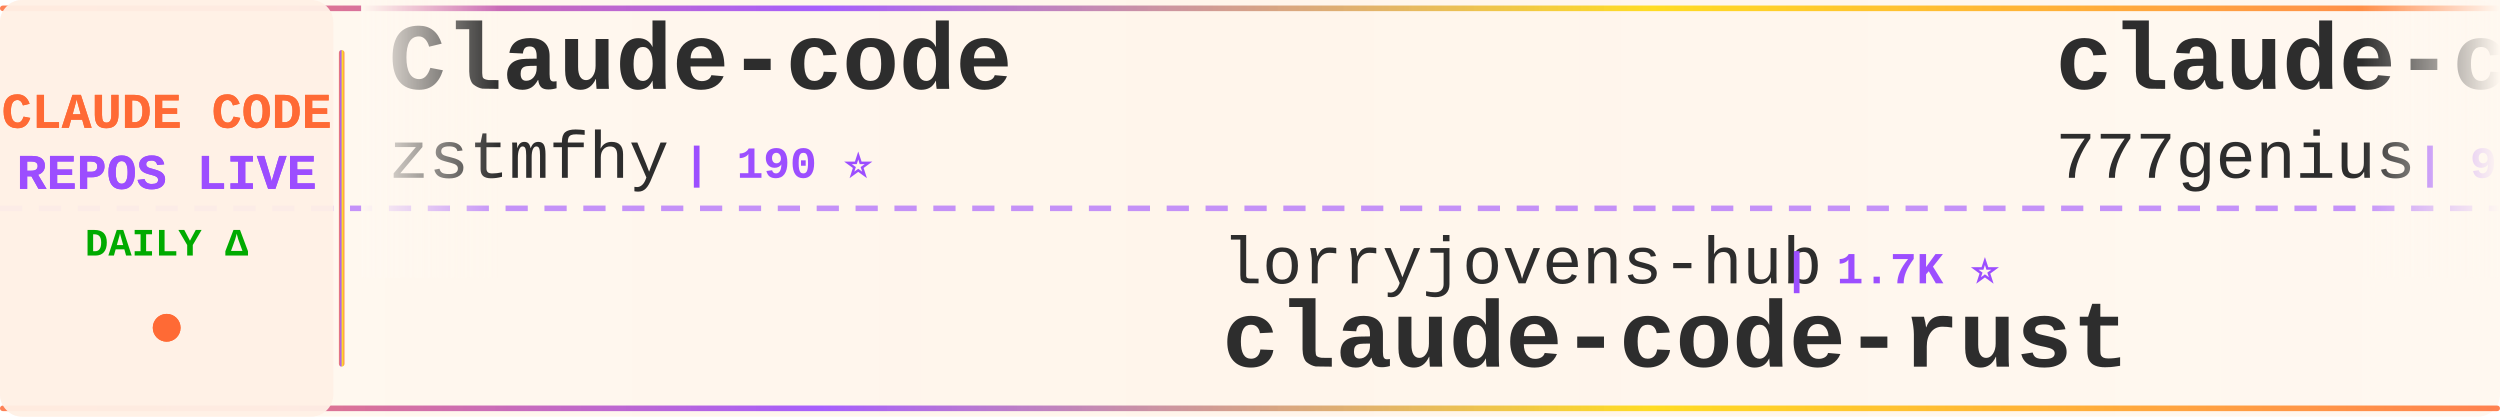
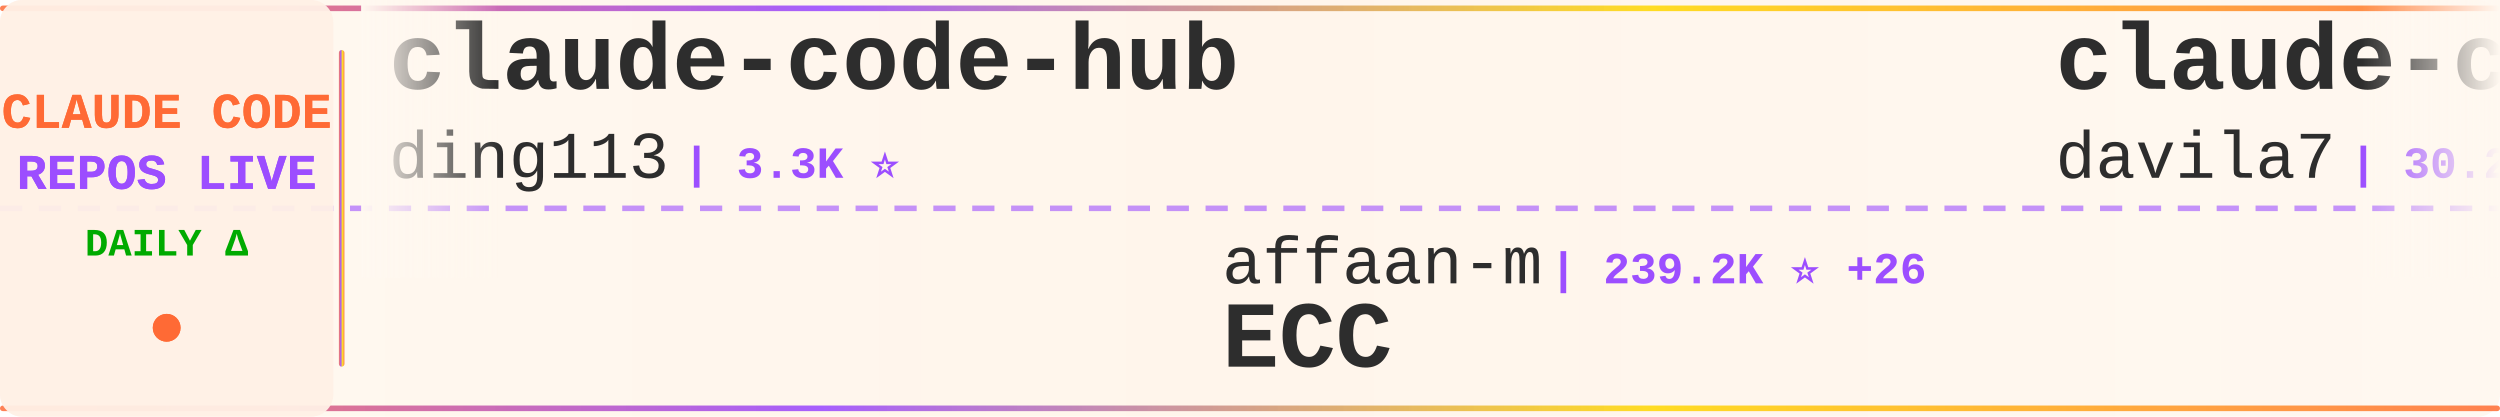
<svg xmlns="http://www.w3.org/2000/svg" width="900" height="150">
  <defs>
    <linearGradient id="tickerBg" x1="0%" y1="0%" x2="100%" y2="0%">
      <stop offset="0%" style="stop-color:#fff8f0;stop-opacity:0.98" />
      <stop offset="50%" style="stop-color:#fff5eb;stop-opacity:1" />
      <stop offset="100%" style="stop-color:#fff8f0;stop-opacity:0.98" />
    </linearGradient>
    <linearGradient id="borderGrad" x1="0%" y1="0%" x2="100%" y2="0%">
      <stop offset="0%" style="stop-color:#FF6B35;stop-opacity:0.85">
        <animate attributeName="stop-opacity" values="0.85;1;0.85" dur="2s" repeatCount="indefinite" />
      </stop>
      <stop offset="33%" style="stop-color:#9C4EFF;stop-opacity:0.9">
        <animate attributeName="stop-opacity" values="0.9;1;0.9" dur="2.2s" repeatCount="indefinite" />
      </stop>
      <stop offset="66%" style="stop-color:#FFD700;stop-opacity:0.85">
        <animate attributeName="stop-opacity" values="0.85;1;0.85" dur="1.8s" repeatCount="indefinite" />
      </stop>
      <stop offset="100%" style="stop-color:#FF6B35;stop-opacity:0.85">
        <animate attributeName="stop-opacity" values="0.85;1;0.85" dur="2s" repeatCount="indefinite" />
      </stop>
    </linearGradient>
    <filter id="textGlow">
      <feGaussianBlur stdDeviation="0.15" result="coloredBlur" />
      <feMerge>
        <feMergeNode in="coloredBlur" />
        <feMergeNode in="SourceGraphic" />
      </feMerge>
    </filter>
    <filter id="metricGlow">
      <feGaussianBlur stdDeviation="0.2" result="coloredBlur" />
      <feMerge>
        <feMergeNode in="coloredBlur" />
        <feMergeNode in="SourceGraphic" />
      </feMerge>
    </filter>
    <linearGradient id="leftFade" x1="0%" y1="0%" x2="100%" y2="0%">
      <stop offset="0%" style="stop-color:#fff8f0;stop-opacity:1" />
      <stop offset="100%" style="stop-color:#fff8f0;stop-opacity:0" />
    </linearGradient>
    <linearGradient id="rightFade" x1="0%" y1="0%" x2="100%" y2="0%">
      <stop offset="0%" style="stop-color:#fff8f0;stop-opacity:0" />
      <stop offset="100%" style="stop-color:#fff8f0;stop-opacity:1" />
    </linearGradient>
  </defs>
  <rect width="900" height="150" fill="url(#tickerBg)" rx="8" />
  <rect x="0" y="2" width="900" height="2" fill="url(#borderGrad)" rx="1" />
  <rect x="0" y="146" width="900" height="2" fill="url(#borderGrad)" rx="1" />
  <line x1="0" y1="75" x2="900" y2="75" stroke="#9C4EFF" stroke-width="2" stroke-dasharray="8 6" opacity="0.6" />
  <rect x="0" y="0" width="120" height="150" fill="#fff0e6" opacity="0.95" rx="8" />
  <text x="60" y="46" font-family="'Courier New', monospace" font-size="18" font-weight="bold" fill="#FF6B35" text-anchor="middle" filter="url(#textGlow)">
    CLAUDE CODE
  </text>
  <text x="60" y="68" font-family="'Courier New', monospace" font-size="18" font-weight="bold" fill="#9C4EFF" text-anchor="middle" filter="url(#textGlow)">
    REPOS LIVE
  </text>
  <text x="60" y="92" font-family="'Courier New', monospace" font-size="14" font-weight="bold" fill="#00aa00" text-anchor="middle">
    DAILY Δ
  </text>
  <circle cx="60" cy="118" r="5" fill="#FF6B35" filter="url(#metricGlow)">
    <animate attributeName="r" values="4;6;4" dur="1.5s" repeatCount="indefinite" />
    <animate attributeName="opacity" values="0.6;1;0.6" dur="1.5s" repeatCount="indefinite" />
  </circle>
  <rect x="122" y="18" width="2" height="114" fill="url(#borderGrad)" rx="1" />
  <clipPath id="tickerClip">
    <rect x="130" y="0" width="770" height="150" />
  </clipPath>
  <g clip-path="url(#tickerClip)">
    <g id="tickerItems">
      <animateTransform attributeName="transform" attributeType="XML" type="translate" from="0 0" to="-3000 0" dur="54s" repeatCount="indefinite" />
      <g transform="translate(0, 0)">
-         <text x="140" y="32" font-family="'Courier New', monospace" font-size="34" font-weight="bold" fill="#2d2d2d">Claude-code</text>
-         <text x="140" y="64" font-family="'Courier New', monospace" font-size="24" font-weight="normal" fill="#2d2d2d" opacity="1.0">zstmfhy</text>
-         <text x="246" y="64" font-family="'Courier New', monospace" font-size="16" font-weight="bold" fill="#9C4EFF"> | 190 ⭐</text>
+         <text x="140" y="32" font-family="'Courier New', monospace" font-size="34" font-weight="bold" fill="#2d2d2d">claude-code-hub</text>
+         <text x="140" y="64" font-family="'Courier New', monospace" font-size="24" font-weight="normal" fill="#2d2d2d" opacity="1.0">ding113</text>
+         <text x="246" y="64" font-family="'Courier New', monospace" font-size="16" font-weight="bold" fill="#9C4EFF"> | 3.3K ⭐</text>
      </g>
      <g transform="translate(300, 0)">
+         <text x="140" y="102" font-family="'Courier New', monospace" font-size="24" font-weight="normal" fill="#2d2d2d" opacity="1.0">affaan-m</text>
+         <text x="258" y="102" font-family="'Courier New', monospace" font-size="16" font-weight="bold" fill="#9C4EFF"> | 239.2K ⭐ +26</text>
+         <text x="140" y="132" font-family="'Courier New', monospace" font-size="34" font-weight="bold" fill="#2d2d2d">ECC</text>
+       </g>
+       <g transform="translate(600, 0)">
+         <text x="140" y="32" font-family="'Courier New', monospace" font-size="34" font-weight="bold" fill="#2d2d2d">claude-code-templates</text>
+         <text x="140" y="64" font-family="'Courier New', monospace" font-size="24" font-weight="normal" fill="#2d2d2d" opacity="1.0">davila7</text>
+         <text x="246" y="64" font-family="'Courier New', monospace" font-size="16" font-weight="bold" fill="#9C4EFF"> | 30.2K ⭐ +1</text>
+       </g>
+       <g transform="translate(900, 0)">
        <text x="140" y="102" font-family="'Courier New', monospace" font-size="24" font-weight="normal" fill="#2d2d2d" opacity="1.0">lorryjovens-hub</text>
        <text x="342" y="102" font-family="'Courier New', monospace" font-size="16" font-weight="bold" fill="#9C4EFF"> | 1.7K ⭐</text>
        <text x="140" y="132" font-family="'Courier New', monospace" font-size="34" font-weight="bold" fill="#2d2d2d">claude-code-rust</text>
      </g>
-       <g transform="translate(600, 0)">
-         <text x="140" y="32" font-family="'Courier New', monospace" font-size="34" font-weight="bold" fill="#2d2d2d">claude-code-source-code</text>
-         <text x="140" y="64" font-family="'Courier New', monospace" font-size="24" font-weight="normal" fill="#2d2d2d" opacity="1.0">777genius</text>
-         <text x="270" y="64" font-family="'Courier New', monospace" font-size="16" font-weight="bold" fill="#9C4EFF"> | 925 ⭐</text>
-       </g>
-       <g transform="translate(900, 0)">
-         <text x="140" y="102" font-family="'Courier New', monospace" font-size="24" font-weight="normal" fill="#2d2d2d" opacity="1.0">KPR111</text>
-         <text x="234" y="102" font-family="'Courier New', monospace" font-size="16" font-weight="bold" fill="#9C4EFF"> | 18 ⭐</text>
-         <text x="140" y="132" font-family="'Courier New', monospace" font-size="34" font-weight="bold" fill="#2d2d2d">Claude-Code</text>
-       </g>
      <g transform="translate(1200, 0)">
-         <text x="140" y="32" font-family="'Courier New', monospace" font-size="34" font-weight="bold" fill="#2d2d2d">claude-code-my-workflow</text>
-         <text x="140" y="64" font-family="'Courier New', monospace" font-size="24" font-weight="normal" fill="#2d2d2d" opacity="1.0">pedrohcgs</text>
-         <text x="270" y="64" font-family="'Courier New', monospace" font-size="16" font-weight="bold" fill="#9C4EFF"> | 1.5K ⭐ +2</text>
+         <text x="140" y="32" font-family="'Courier New', monospace" font-size="34" font-weight="bold" fill="#2d2d2d">claude-code-workflows</text>
+         <text x="140" y="64" font-family="'Courier New', monospace" font-size="24" font-weight="normal" fill="#2d2d2d" opacity="1.0">OneRedOak</text>
+         <text x="270" y="64" font-family="'Courier New', monospace" font-size="16" font-weight="bold" fill="#9C4EFF"> | 3.9K ⭐</text>
      </g>
      <g transform="translate(1500, 0)">
-         <text x="140" y="102" font-family="'Courier New', monospace" font-size="24" font-weight="normal" fill="#2d2d2d" opacity="1.0">Donchitos</text>
-         <text x="270" y="102" font-family="'Courier New', monospace" font-size="16" font-weight="bold" fill="#9C4EFF"> | 23.7K ⭐ +2</text>
-         <text x="140" y="132" font-family="'Courier New', monospace" font-size="34" font-weight="bold" fill="#2d2d2d">Claude-Code-Game-Studios</text>
+         <text x="140" y="102" font-family="'Courier New', monospace" font-size="24" font-weight="normal" fill="#2d2d2d" opacity="1.0">FlorianBruniaux</text>
+         <text x="342" y="102" font-family="'Courier New', monospace" font-size="16" font-weight="bold" fill="#9C4EFF"> | 5.7K ⭐</text>
+         <text x="140" y="132" font-family="'Courier New', monospace" font-size="34" font-weight="bold" fill="#2d2d2d">claude-code-ultimate-gui...</text>
      </g>
      <g transform="translate(1800, 0)">
-         <text x="140" y="32" font-family="'Courier New', monospace" font-size="34" font-weight="bold" fill="#2d2d2d">claude-code-prompts</text>
-         <text x="140" y="64" font-family="'Courier New', monospace" font-size="24" font-weight="normal" fill="#2d2d2d" opacity="1.0">repowise-dev</text>
-         <text x="306" y="64" font-family="'Courier New', monospace" font-size="16" font-weight="bold" fill="#9C4EFF"> | 1.2K ⭐</text>
+         <text x="140" y="32" font-family="'Courier New', monospace" font-size="34" font-weight="bold" fill="#2d2d2d">claude-code-hooks-master...</text>
+         <text x="140" y="64" font-family="'Courier New', monospace" font-size="24" font-weight="normal" fill="#2d2d2d" opacity="1.0">disler</text>
+         <text x="234" y="64" font-family="'Courier New', monospace" font-size="16" font-weight="bold" fill="#9C4EFF"> | 3.9K ⭐ +1</text>
      </g>
      <g transform="translate(2100, 0)">
-         <text x="140" y="102" font-family="'Courier New', monospace" font-size="24" font-weight="normal" fill="#2d2d2d" opacity="1.0">Njengah</text>
-         <text x="246" y="102" font-family="'Courier New', monospace" font-size="16" font-weight="bold" fill="#9C4EFF"> | 1.9K ⭐ +1.9K</text>
-         <text x="140" y="132" font-family="'Courier New', monospace" font-size="34" font-weight="bold" fill="#2d2d2d">claude-code-cheat-sheet</text>
+         <text x="140" y="102" font-family="'Courier New', monospace" font-size="24" font-weight="normal" fill="#2d2d2d" opacity="1.0">ykdojo</text>
+         <text x="234" y="102" font-family="'Courier New', monospace" font-size="16" font-weight="bold" fill="#9C4EFF"> | 9.6K ⭐</text>
+         <text x="140" y="132" font-family="'Courier New', monospace" font-size="34" font-weight="bold" fill="#2d2d2d">claude-code-tips</text>
      </g>
      <g transform="translate(2400, 0)">
-         <text x="140" y="32" font-family="'Courier New', monospace" font-size="34" font-weight="bold" fill="#2d2d2d">claude-code-showcase</text>
-         <text x="140" y="64" font-family="'Courier New', monospace" font-size="24" font-weight="normal" fill="#2d2d2d" opacity="1.0">ChrisWiles</text>
-         <text x="282" y="64" font-family="'Courier New', monospace" font-size="16" font-weight="bold" fill="#9C4EFF"> | 6.0K ⭐</text>
+         <text x="140" y="32" font-family="'Courier New', monospace" font-size="34" font-weight="bold" fill="#2d2d2d">edmunds-claude-code</text>
+         <text x="140" y="64" font-family="'Courier New', monospace" font-size="24" font-weight="normal" fill="#2d2d2d" opacity="1.0">edmund-io</text>
+         <text x="270" y="64" font-family="'Courier New', monospace" font-size="16" font-weight="bold" fill="#9C4EFF"> | 1.5K ⭐</text>
      </g>
      <g transform="translate(2700, 0)">
+         <text x="140" y="102" font-family="'Courier New', monospace" font-size="24" font-weight="normal" fill="#2d2d2d" opacity="1.0">xu-xiang</text>
+         <text x="258" y="102" font-family="'Courier New', monospace" font-size="16" font-weight="bold" fill="#9C4EFF"> | 1.8K ⭐</text>
+         <text x="140" y="132" font-family="'Courier New', monospace" font-size="34" font-weight="bold" fill="#2d2d2d">everything-claude-code-z...</text>
+       </g>
+       <g transform="translate(3000, 0)">
+         <text x="140" y="32" font-family="'Courier New', monospace" font-size="34" font-weight="bold" fill="#2d2d2d">claude-code-hub</text>
+         <text x="140" y="64" font-family="'Courier New', monospace" font-size="24" font-weight="normal" fill="#2d2d2d" opacity="1.0">ding113</text>
+         <text x="246" y="64" font-family="'Courier New', monospace" font-size="16" font-weight="bold" fill="#9C4EFF"> | 3.3K ⭐</text>
+       </g>
+       <g transform="translate(3300, 0)">
        <text x="140" y="102" font-family="'Courier New', monospace" font-size="24" font-weight="normal" fill="#2d2d2d" opacity="1.0">affaan-m</text>
-         <text x="258" y="102" font-family="'Courier New', monospace" font-size="16" font-weight="bold" fill="#9C4EFF"> | 239.2K ⭐ +23</text>
+         <text x="258" y="102" font-family="'Courier New', monospace" font-size="16" font-weight="bold" fill="#9C4EFF"> | 239.2K ⭐ +26</text>
        <text x="140" y="132" font-family="'Courier New', monospace" font-size="34" font-weight="bold" fill="#2d2d2d">ECC</text>
      </g>
-       <g transform="translate(3000, 0)">
-         <text x="140" y="32" font-family="'Courier New', monospace" font-size="34" font-weight="bold" fill="#2d2d2d">Claude-code</text>
-         <text x="140" y="64" font-family="'Courier New', monospace" font-size="24" font-weight="normal" fill="#2d2d2d" opacity="1.0">zstmfhy</text>
-         <text x="246" y="64" font-family="'Courier New', monospace" font-size="16" font-weight="bold" fill="#9C4EFF"> | 190 ⭐</text>
+       <g transform="translate(3600, 0)">
+         <text x="140" y="32" font-family="'Courier New', monospace" font-size="34" font-weight="bold" fill="#2d2d2d">claude-code-templates</text>
+         <text x="140" y="64" font-family="'Courier New', monospace" font-size="24" font-weight="normal" fill="#2d2d2d" opacity="1.0">davila7</text>
+         <text x="246" y="64" font-family="'Courier New', monospace" font-size="16" font-weight="bold" fill="#9C4EFF"> | 30.2K ⭐ +1</text>
      </g>
-       <g transform="translate(3300, 0)">
+       <g transform="translate(3900, 0)">
        <text x="140" y="102" font-family="'Courier New', monospace" font-size="24" font-weight="normal" fill="#2d2d2d" opacity="1.0">lorryjovens-hub</text>
        <text x="342" y="102" font-family="'Courier New', monospace" font-size="16" font-weight="bold" fill="#9C4EFF"> | 1.7K ⭐</text>
        <text x="140" y="132" font-family="'Courier New', monospace" font-size="34" font-weight="bold" fill="#2d2d2d">claude-code-rust</text>
-       </g>
-       <g transform="translate(3600, 0)">
-         <text x="140" y="32" font-family="'Courier New', monospace" font-size="34" font-weight="bold" fill="#2d2d2d">claude-code-source-code</text>
-         <text x="140" y="64" font-family="'Courier New', monospace" font-size="24" font-weight="normal" fill="#2d2d2d" opacity="1.0">777genius</text>
-         <text x="270" y="64" font-family="'Courier New', monospace" font-size="16" font-weight="bold" fill="#9C4EFF"> | 925 ⭐</text>
-       </g>
-       <g transform="translate(3900, 0)">
-         <text x="140" y="102" font-family="'Courier New', monospace" font-size="24" font-weight="normal" fill="#2d2d2d" opacity="1.0">KPR111</text>
-         <text x="234" y="102" font-family="'Courier New', monospace" font-size="16" font-weight="bold" fill="#9C4EFF"> | 18 ⭐</text>
-         <text x="140" y="132" font-family="'Courier New', monospace" font-size="34" font-weight="bold" fill="#2d2d2d">Claude-Code</text>
      </g>
    </g>
  </g>
  <rect x="130" y="0" width="50" height="100" fill="url(#leftFade)" />
  <rect x="850" y="0" width="50" height="100" fill="url(#rightFade)" />
</svg>
